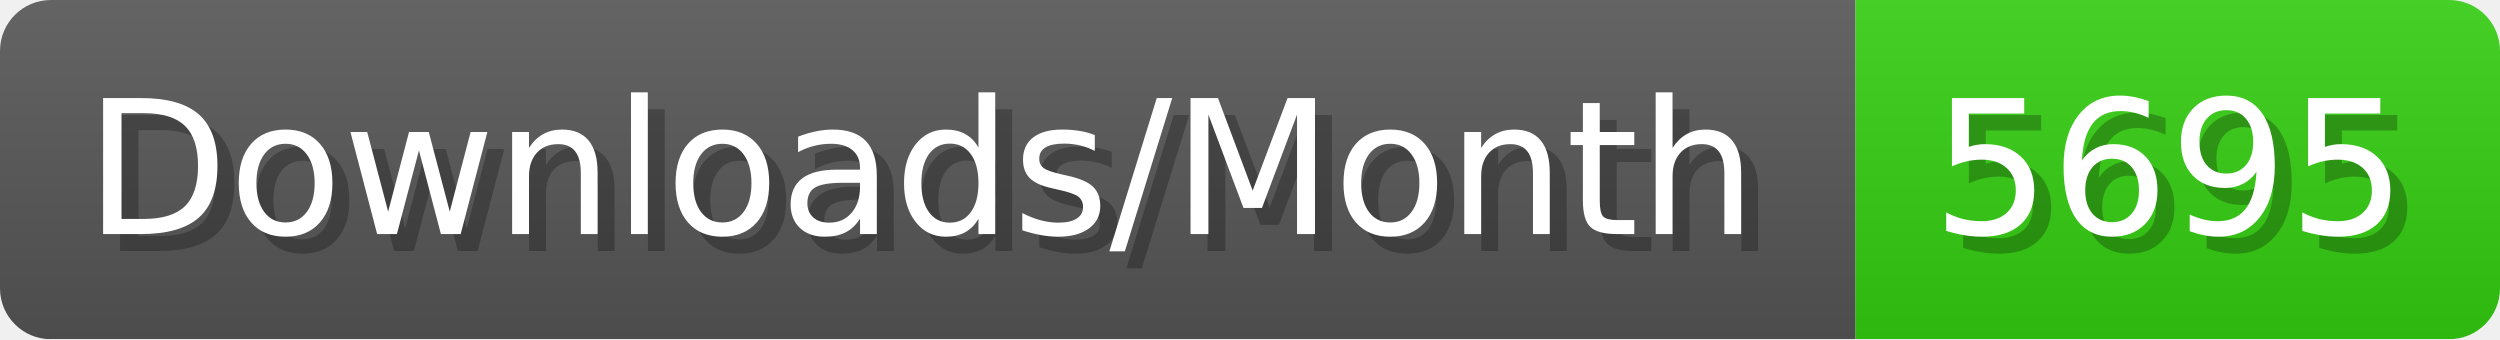
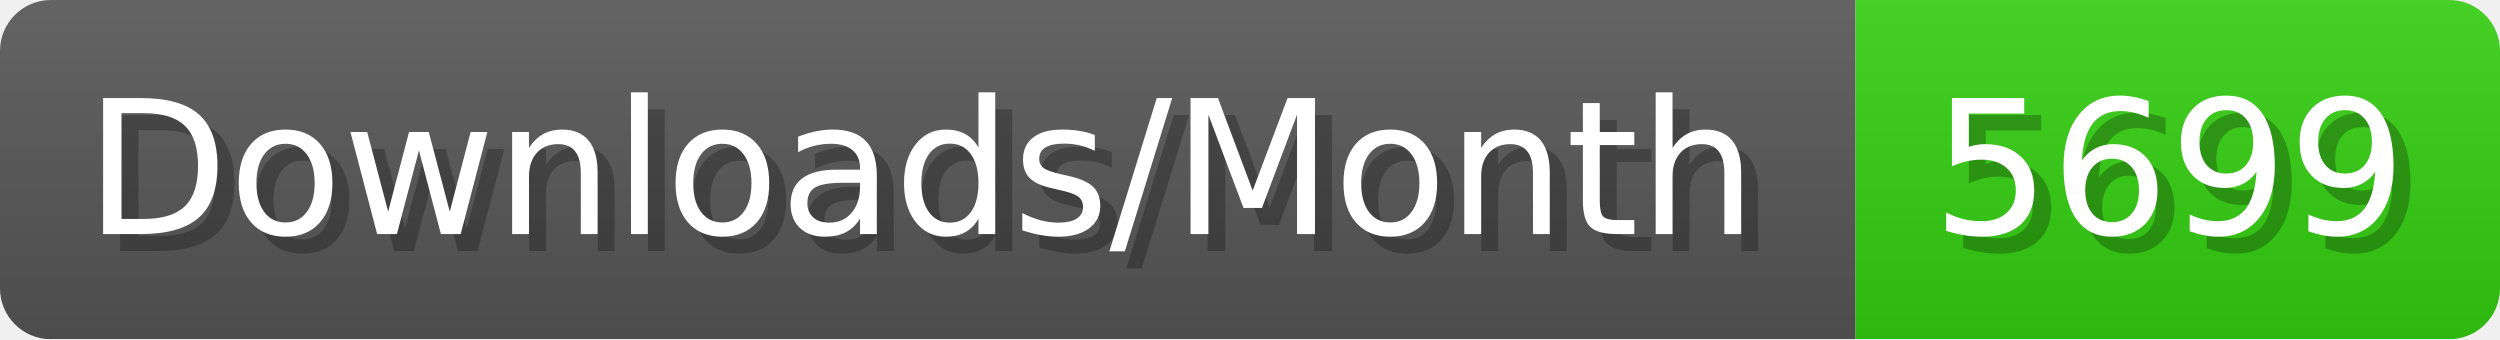
- <svg xmlns="http://www.w3.org/2000/svg" width="147.4" height="20" viewBox="0 0 1474 200" role="img" aria-label="Downloads/Month: 5695">
+ <svg xmlns="http://www.w3.org/2000/svg" width="147.4" height="20" viewBox="0 0 1474 200" role="img" aria-label="Downloads/Month: 5699">
  <linearGradient id="YlXUI" x2="0" y2="100%">
    <stop offset="0" stop-opacity=".1" stop-color="#EEE" />
    <stop offset="1" stop-opacity=".1" />
  </linearGradient>
  <mask id="JHhop">
    <rect width="1474" height="200" rx="30" fill="#FFF" />
  </mask>
  <g mask="url(#JHhop)">
    <rect width="1094" height="200" fill="#555" />
    <rect width="380" height="200" fill="#3C1" x="1094" />
    <rect width="1474" height="200" fill="url(#YlXUI)" />
  </g>
  <g aria-hidden="true" fill="#fff" text-anchor="start" font-family="Verdana,DejaVu Sans,sans-serif" font-size="110">
    <text x="60" y="148" textLength="994" fill="#000" opacity="0.25">Downloads/Month</text>
    <text x="50" y="138" textLength="994">Downloads/Month</text>
-     <text x="1149" y="148" textLength="280" fill="#000" opacity="0.25">5695</text>
-     <text x="1139" y="138" textLength="280">5695</text>
+     <text x="1149" y="148" textLength="280" fill="#000" opacity="0.25">5699</text>
+     <text x="1139" y="138" textLength="280">5699</text>
  </g>
</svg>
